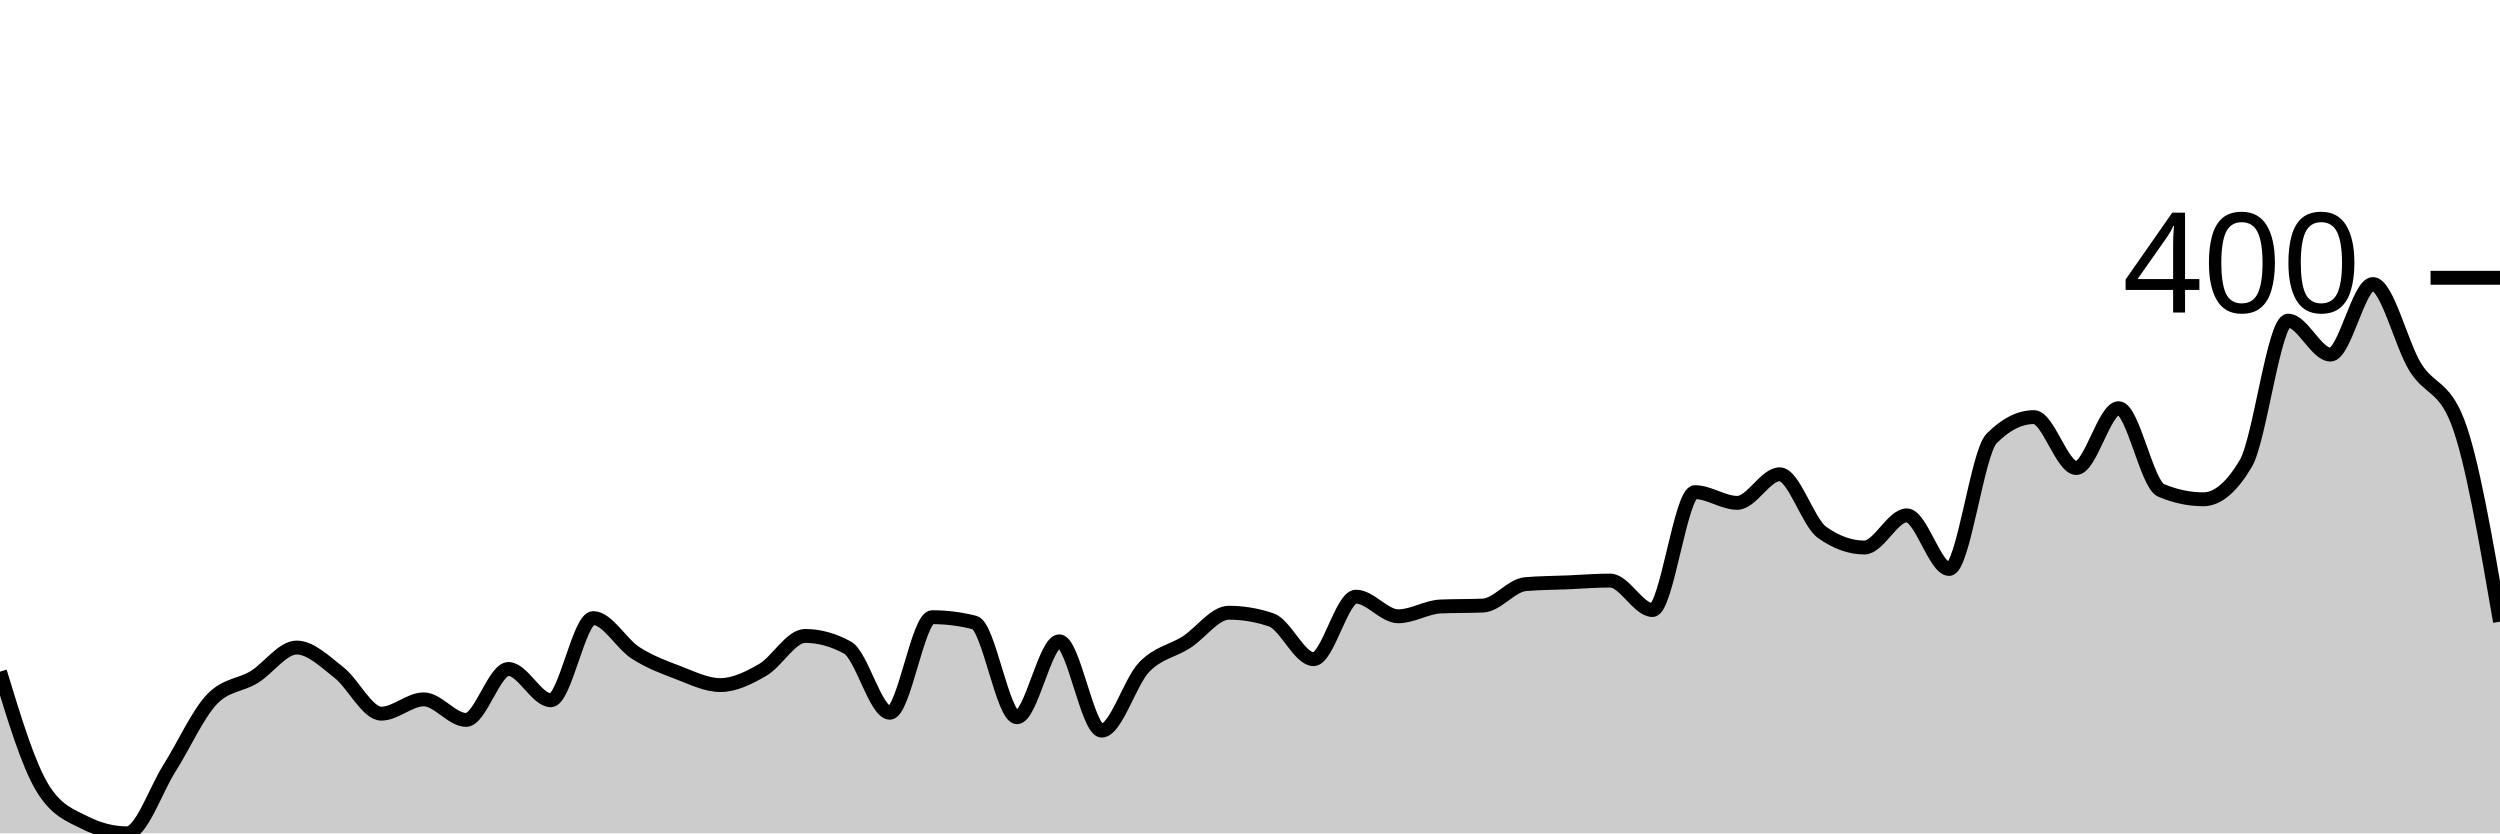
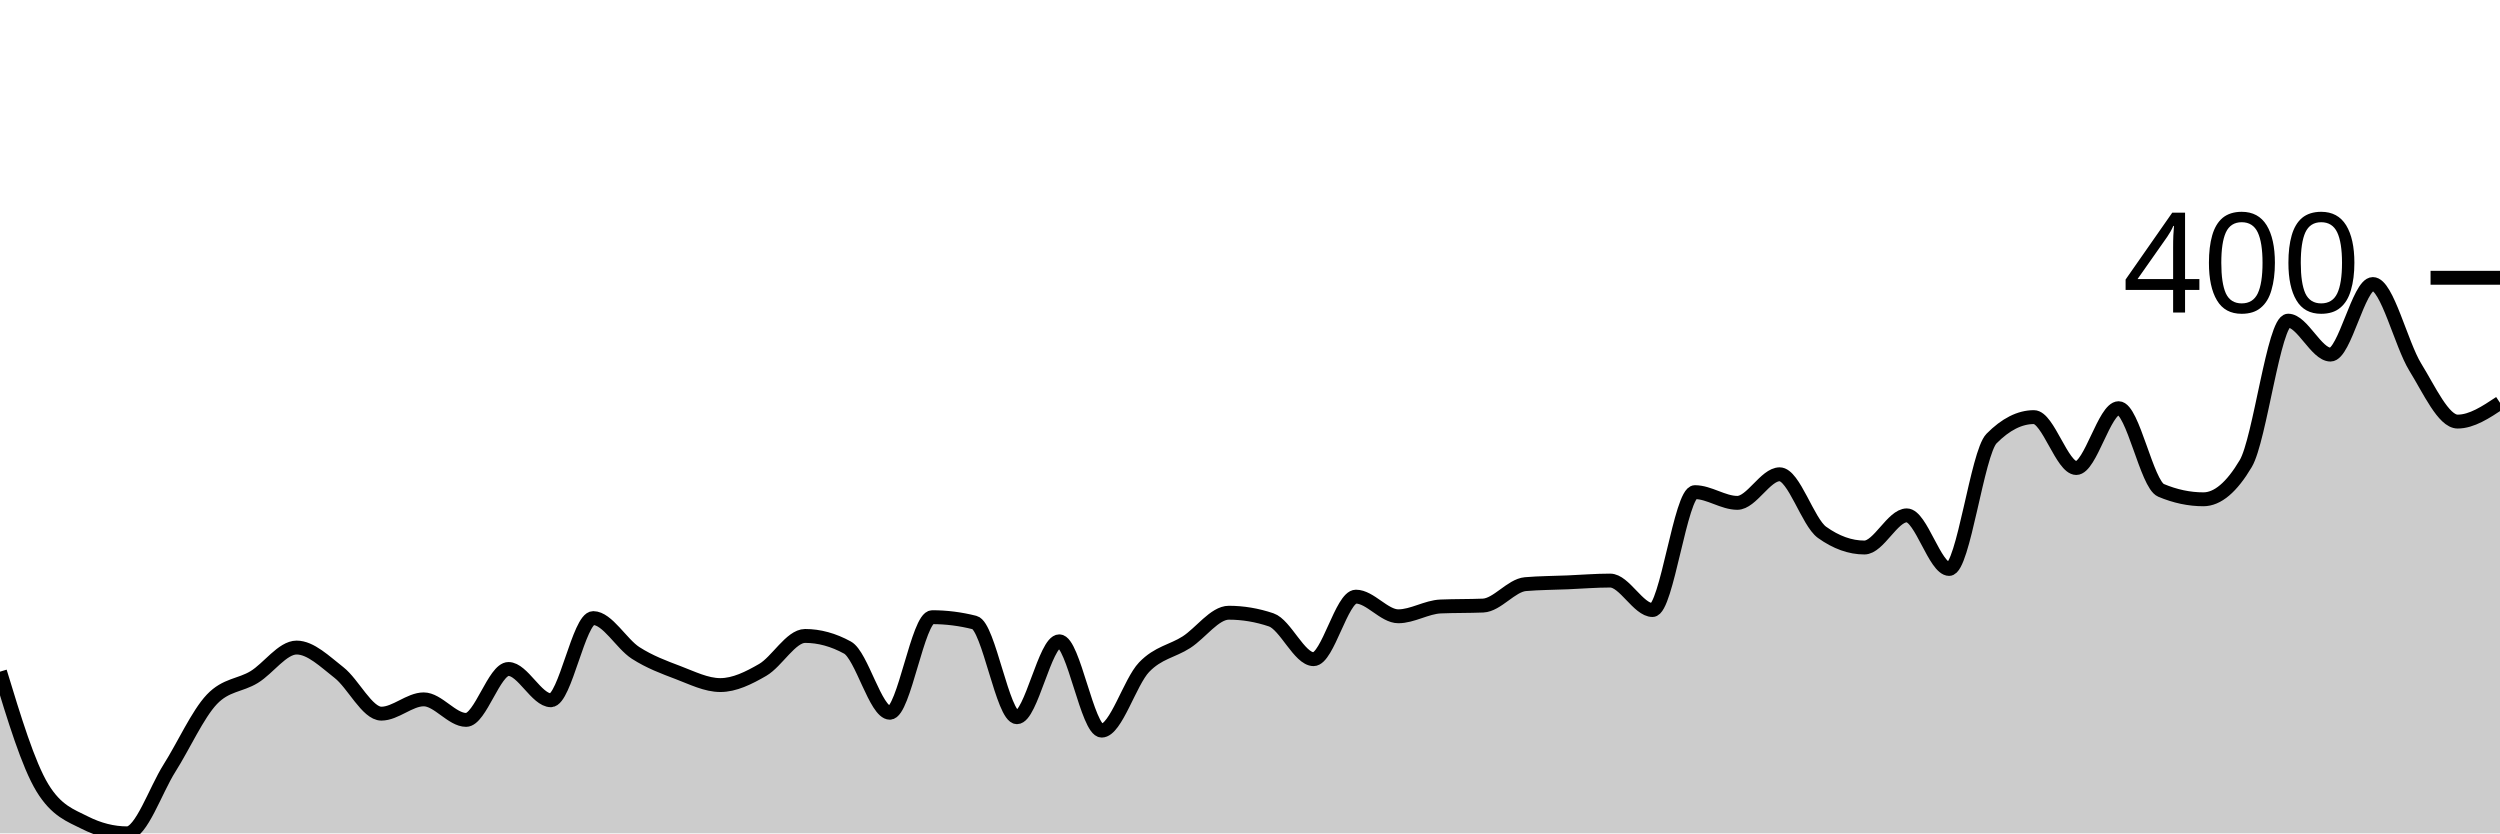
<svg xmlns="http://www.w3.org/2000/svg" viewBox="0 0 180 60">
  <g transform="translate(0,20)">
-     <path class="area" fill="rgba(0, 0, 0, 0.2)" d="M0,28.36C1.017,31.704,2.034,35.048,3.051,36.72C4.068,38.392,5.085,38.714,6.102,39.228C7.119,39.743,8.136,40,9.153,40C10.169,40,11.186,36.913,12.203,35.305C13.22,33.698,14.237,31.426,15.254,30.354C16.271,29.282,17.288,29.368,18.305,28.746C19.322,28.124,20.339,26.624,21.356,26.624C22.373,26.624,23.39,27.631,24.407,28.424C25.424,29.218,26.441,31.383,27.458,31.383C28.475,31.383,29.492,30.354,30.508,30.354C31.525,30.354,32.542,31.833,33.559,31.833C34.576,31.833,35.593,28.167,36.61,28.167C37.627,28.167,38.644,30.418,39.661,30.418C40.678,30.418,41.695,24.502,42.712,24.502C43.729,24.502,44.746,26.356,45.763,27.01C46.78,27.663,47.797,28.039,48.814,28.424C49.831,28.81,50.847,29.325,51.864,29.325C52.881,29.325,53.898,28.821,54.915,28.232C55.932,27.642,56.949,25.788,57.966,25.788C58.983,25.788,60,26.066,61.017,26.624C62.034,27.181,63.051,31.318,64.068,31.318C65.085,31.318,66.102,24.437,67.119,24.437C68.136,24.437,69.153,24.566,70.169,24.823C71.186,25.08,72.203,31.64,73.22,31.64C74.237,31.64,75.254,26.174,76.271,26.174C77.288,26.174,78.305,32.605,79.322,32.605C80.339,32.605,81.356,29.1,82.373,28.039C83.39,26.977,84.407,26.892,85.424,26.238C86.441,25.584,87.458,24.116,88.475,24.116C89.492,24.116,90.508,24.287,91.525,24.63C92.542,24.973,93.559,27.46,94.576,27.46C95.593,27.46,96.61,22.958,97.627,22.958C98.644,22.958,99.661,24.373,100.678,24.373C101.695,24.373,102.712,23.708,103.729,23.666C104.746,23.623,105.763,23.644,106.78,23.601C107.797,23.558,108.814,22.144,109.831,22.058C110.847,21.972,111.864,21.972,112.881,21.929C113.898,21.886,114.915,21.801,115.932,21.801C116.949,21.801,117.966,23.923,118.983,23.923C120,23.923,121.017,15.434,122.034,15.434C123.051,15.434,124.068,16.206,125.085,16.206C126.102,16.206,127.119,14.148,128.136,14.148C129.153,14.148,130.169,17.599,131.186,18.328C132.203,19.057,133.22,19.421,134.237,19.421C135.254,19.421,136.271,17.106,137.288,17.106C138.305,17.106,139.322,20.965,140.339,20.965C141.356,20.965,142.373,12.605,143.39,11.576C144.407,10.547,145.424,10.032,146.441,10.032C147.458,10.032,148.475,13.698,149.492,13.698C150.508,13.698,151.525,9.389,152.542,9.389C153.559,9.389,154.576,14.877,155.593,15.305C156.61,15.734,157.627,15.949,158.644,15.949C159.661,15.949,160.678,15.091,161.695,13.376C162.712,11.661,163.729,3.087,164.746,3.087C165.763,3.087,166.78,5.531,167.797,5.531C168.814,5.531,169.831,0.45,170.847,0.45C171.864,0.45,172.881,4.78,173.898,6.431C174.915,8.081,175.932,7.738,176.949,10.354C177.966,12.969,178.983,18.864,180,24.759L180,40C178.983,40,177.966,40,176.949,40C175.932,40,174.915,40,173.898,40C172.881,40,171.864,40,170.847,40C169.831,40,168.814,40,167.797,40C166.78,40,165.763,40,164.746,40C163.729,40,162.712,40,161.695,40C160.678,40,159.661,40,158.644,40C157.627,40,156.61,40,155.593,40C154.576,40,153.559,40,152.542,40C151.525,40,150.508,40,149.492,40C148.475,40,147.458,40,146.441,40C145.424,40,144.407,40,143.39,40C142.373,40,141.356,40,140.339,40C139.322,40,138.305,40,137.288,40C136.271,40,135.254,40,134.237,40C133.22,40,132.203,40,131.186,40C130.169,40,129.153,40,128.136,40C127.119,40,126.102,40,125.085,40C124.068,40,123.051,40,122.034,40C121.017,40,120,40,118.983,40C117.966,40,116.949,40,115.932,40C114.915,40,113.898,40,112.881,40C111.864,40,110.847,40,109.831,40C108.814,40,107.797,40,106.78,40C105.763,40,104.746,40,103.729,40C102.712,40,101.695,40,100.678,40C99.661,40,98.644,40,97.627,40C96.61,40,95.593,40,94.576,40C93.559,40,92.542,40,91.525,40C90.508,40,89.492,40,88.475,40C87.458,40,86.441,40,85.424,40C84.407,40,83.39,40,82.373,40C81.356,40,80.339,40,79.322,40C78.305,40,77.288,40,76.271,40C75.254,40,74.237,40,73.22,40C72.203,40,71.186,40,70.169,40C69.153,40,68.136,40,67.119,40C66.102,40,65.085,40,64.068,40C63.051,40,62.034,40,61.017,40C60,40,58.983,40,57.966,40C56.949,40,55.932,40,54.915,40C53.898,40,52.881,40,51.864,40C50.847,40,49.831,40,48.814,40C47.797,40,46.78,40,45.763,40C44.746,40,43.729,40,42.712,40C41.695,40,40.678,40,39.661,40C38.644,40,37.627,40,36.61,40C35.593,40,34.576,40,33.559,40C32.542,40,31.525,40,30.508,40C29.492,40,28.475,40,27.458,40C26.441,40,25.424,40,24.407,40C23.39,40,22.373,40,21.356,40C20.339,40,19.322,40,18.305,40C17.288,40,16.271,40,15.254,40C14.237,40,13.22,40,12.203,40C11.186,40,10.169,40,9.153,40C8.136,40,7.119,40,6.102,40C5.085,40,4.068,40,3.051,40C2.034,40,1.017,40,0,40Z" />
-     <path class="line" stroke="black" fill="none" d="M0,28.36C1.017,31.704,2.034,35.048,3.051,36.72C4.068,38.392,5.085,38.714,6.102,39.228C7.119,39.743,8.136,40,9.153,40C10.169,40,11.186,36.913,12.203,35.305C13.22,33.698,14.237,31.426,15.254,30.354C16.271,29.282,17.288,29.368,18.305,28.746C19.322,28.124,20.339,26.624,21.356,26.624C22.373,26.624,23.39,27.631,24.407,28.424C25.424,29.218,26.441,31.383,27.458,31.383C28.475,31.383,29.492,30.354,30.508,30.354C31.525,30.354,32.542,31.833,33.559,31.833C34.576,31.833,35.593,28.167,36.61,28.167C37.627,28.167,38.644,30.418,39.661,30.418C40.678,30.418,41.695,24.502,42.712,24.502C43.729,24.502,44.746,26.356,45.763,27.01C46.78,27.663,47.797,28.039,48.814,28.424C49.831,28.81,50.847,29.325,51.864,29.325C52.881,29.325,53.898,28.821,54.915,28.232C55.932,27.642,56.949,25.788,57.966,25.788C58.983,25.788,60,26.066,61.017,26.624C62.034,27.181,63.051,31.318,64.068,31.318C65.085,31.318,66.102,24.437,67.119,24.437C68.136,24.437,69.153,24.566,70.169,24.823C71.186,25.08,72.203,31.64,73.22,31.64C74.237,31.64,75.254,26.174,76.271,26.174C77.288,26.174,78.305,32.605,79.322,32.605C80.339,32.605,81.356,29.1,82.373,28.039C83.39,26.977,84.407,26.892,85.424,26.238C86.441,25.584,87.458,24.116,88.475,24.116C89.492,24.116,90.508,24.287,91.525,24.63C92.542,24.973,93.559,27.46,94.576,27.46C95.593,27.46,96.61,22.958,97.627,22.958C98.644,22.958,99.661,24.373,100.678,24.373C101.695,24.373,102.712,23.708,103.729,23.666C104.746,23.623,105.763,23.644,106.78,23.601C107.797,23.558,108.814,22.144,109.831,22.058C110.847,21.972,111.864,21.972,112.881,21.929C113.898,21.886,114.915,21.801,115.932,21.801C116.949,21.801,117.966,23.923,118.983,23.923C120,23.923,121.017,15.434,122.034,15.434C123.051,15.434,124.068,16.206,125.085,16.206C126.102,16.206,127.119,14.148,128.136,14.148C129.153,14.148,130.169,17.599,131.186,18.328C132.203,19.057,133.22,19.421,134.237,19.421C135.254,19.421,136.271,17.106,137.288,17.106C138.305,17.106,139.322,20.965,140.339,20.965C141.356,20.965,142.373,12.605,143.39,11.576C144.407,10.547,145.424,10.032,146.441,10.032C147.458,10.032,148.475,13.698,149.492,13.698C150.508,13.698,151.525,9.389,152.542,9.389C153.559,9.389,154.576,14.877,155.593,15.305C156.61,15.734,157.627,15.949,158.644,15.949C159.661,15.949,160.678,15.091,161.695,13.376C162.712,11.661,163.729,3.087,164.746,3.087C165.763,3.087,166.78,5.531,167.797,5.531C168.814,5.531,169.831,0.45,170.847,0.45C171.864,0.45,172.881,4.78,173.898,6.431C174.915,8.081,175.932,7.738,176.949,10.354C177.966,12.969,178.983,18.864,180,24.759" />
+     <path class="area" fill="rgba(0, 0, 0, 0.2)" d="M0,28.36C1.017,31.704,2.034,35.048,3.051,36.72C4.068,38.392,5.085,38.714,6.102,39.228C7.119,39.743,8.136,40,9.153,40C10.169,40,11.186,36.913,12.203,35.305C13.22,33.698,14.237,31.426,15.254,30.354C16.271,29.282,17.288,29.368,18.305,28.746C19.322,28.124,20.339,26.624,21.356,26.624C22.373,26.624,23.39,27.631,24.407,28.424C25.424,29.218,26.441,31.383,27.458,31.383C28.475,31.383,29.492,30.354,30.508,30.354C31.525,30.354,32.542,31.833,33.559,31.833C34.576,31.833,35.593,28.167,36.61,28.167C37.627,28.167,38.644,30.418,39.661,30.418C40.678,30.418,41.695,24.502,42.712,24.502C43.729,24.502,44.746,26.356,45.763,27.01C46.78,27.663,47.797,28.039,48.814,28.424C49.831,28.81,50.847,29.325,51.864,29.325C52.881,29.325,53.898,28.821,54.915,28.232C55.932,27.642,56.949,25.788,57.966,25.788C58.983,25.788,60,26.066,61.017,26.624C62.034,27.181,63.051,31.318,64.068,31.318C65.085,31.318,66.102,24.437,67.119,24.437C68.136,24.437,69.153,24.566,70.169,24.823C71.186,25.08,72.203,31.64,73.22,31.64C74.237,31.64,75.254,26.174,76.271,26.174C77.288,26.174,78.305,32.605,79.322,32.605C80.339,32.605,81.356,29.1,82.373,28.039C83.39,26.977,84.407,26.892,85.424,26.238C86.441,25.584,87.458,24.116,88.475,24.116C89.492,24.116,90.508,24.287,91.525,24.63C92.542,24.973,93.559,27.46,94.576,27.46C95.593,27.46,96.61,22.958,97.627,22.958C98.644,22.958,99.661,24.373,100.678,24.373C101.695,24.373,102.712,23.708,103.729,23.666C104.746,23.623,105.763,23.644,106.78,23.601C107.797,23.558,108.814,22.144,109.831,22.058C110.847,21.972,111.864,21.972,112.881,21.929C113.898,21.886,114.915,21.801,115.932,21.801C116.949,21.801,117.966,23.923,118.983,23.923C120,23.923,121.017,15.434,122.034,15.434C123.051,15.434,124.068,16.206,125.085,16.206C126.102,16.206,127.119,14.148,128.136,14.148C129.153,14.148,130.169,17.599,131.186,18.328C132.203,19.057,133.22,19.421,134.237,19.421C135.254,19.421,136.271,17.106,137.288,17.106C138.305,17.106,139.322,20.965,140.339,20.965C141.356,20.965,142.373,12.605,143.39,11.576C144.407,10.547,145.424,10.032,146.441,10.032C147.458,10.032,148.475,13.698,149.492,13.698C150.508,13.698,151.525,9.389,152.542,9.389C153.559,9.389,154.576,14.877,155.593,15.305C156.61,15.734,157.627,15.949,158.644,15.949C159.661,15.949,160.678,15.091,161.695,13.376C162.712,11.661,163.729,3.087,164.746,3.087C165.763,3.087,166.78,5.531,167.797,5.531C168.814,5.531,169.831,0.45,170.847,0.45C171.864,0.45,172.881,4.78,173.898,6.431C174.915,8.081,175.932,10.354,176.949,10.354C177.966,10.354,178.983,9.678,180,9.003L180,40C178.983,40,177.966,40,176.949,40C175.932,40,174.915,40,173.898,40C172.881,40,171.864,40,170.847,40C169.831,40,168.814,40,167.797,40C166.78,40,165.763,40,164.746,40C163.729,40,162.712,40,161.695,40C160.678,40,159.661,40,158.644,40C157.627,40,156.61,40,155.593,40C154.576,40,153.559,40,152.542,40C151.525,40,150.508,40,149.492,40C148.475,40,147.458,40,146.441,40C145.424,40,144.407,40,143.39,40C142.373,40,141.356,40,140.339,40C139.322,40,138.305,40,137.288,40C136.271,40,135.254,40,134.237,40C133.22,40,132.203,40,131.186,40C130.169,40,129.153,40,128.136,40C127.119,40,126.102,40,125.085,40C124.068,40,123.051,40,122.034,40C121.017,40,120,40,118.983,40C117.966,40,116.949,40,115.932,40C114.915,40,113.898,40,112.881,40C111.864,40,110.847,40,109.831,40C108.814,40,107.797,40,106.78,40C105.763,40,104.746,40,103.729,40C102.712,40,101.695,40,100.678,40C99.661,40,98.644,40,97.627,40C96.61,40,95.593,40,94.576,40C93.559,40,92.542,40,91.525,40C90.508,40,89.492,40,88.475,40C87.458,40,86.441,40,85.424,40C84.407,40,83.39,40,82.373,40C81.356,40,80.339,40,79.322,40C78.305,40,77.288,40,76.271,40C75.254,40,74.237,40,73.22,40C72.203,40,71.186,40,70.169,40C69.153,40,68.136,40,67.119,40C66.102,40,65.085,40,64.068,40C63.051,40,62.034,40,61.017,40C60,40,58.983,40,57.966,40C56.949,40,55.932,40,54.915,40C53.898,40,52.881,40,51.864,40C50.847,40,49.831,40,48.814,40C47.797,40,46.78,40,45.763,40C44.746,40,43.729,40,42.712,40C41.695,40,40.678,40,39.661,40C38.644,40,37.627,40,36.61,40C35.593,40,34.576,40,33.559,40C32.542,40,31.525,40,30.508,40C29.492,40,28.475,40,27.458,40C26.441,40,25.424,40,24.407,40C23.39,40,22.373,40,21.356,40C20.339,40,19.322,40,18.305,40C17.288,40,16.271,40,15.254,40C14.237,40,13.22,40,12.203,40C11.186,40,10.169,40,9.153,40C8.136,40,7.119,40,6.102,40C5.085,40,4.068,40,3.051,40C2.034,40,1.017,40,0,40Z" />
+     <path class="line" stroke="black" fill="none" d="M0,28.36C1.017,31.704,2.034,35.048,3.051,36.72C4.068,38.392,5.085,38.714,6.102,39.228C7.119,39.743,8.136,40,9.153,40C10.169,40,11.186,36.913,12.203,35.305C13.22,33.698,14.237,31.426,15.254,30.354C16.271,29.282,17.288,29.368,18.305,28.746C19.322,28.124,20.339,26.624,21.356,26.624C22.373,26.624,23.39,27.631,24.407,28.424C25.424,29.218,26.441,31.383,27.458,31.383C28.475,31.383,29.492,30.354,30.508,30.354C31.525,30.354,32.542,31.833,33.559,31.833C34.576,31.833,35.593,28.167,36.61,28.167C37.627,28.167,38.644,30.418,39.661,30.418C40.678,30.418,41.695,24.502,42.712,24.502C43.729,24.502,44.746,26.356,45.763,27.01C46.78,27.663,47.797,28.039,48.814,28.424C49.831,28.81,50.847,29.325,51.864,29.325C52.881,29.325,53.898,28.821,54.915,28.232C55.932,27.642,56.949,25.788,57.966,25.788C58.983,25.788,60,26.066,61.017,26.624C62.034,27.181,63.051,31.318,64.068,31.318C65.085,31.318,66.102,24.437,67.119,24.437C68.136,24.437,69.153,24.566,70.169,24.823C71.186,25.08,72.203,31.64,73.22,31.64C74.237,31.64,75.254,26.174,76.271,26.174C77.288,26.174,78.305,32.605,79.322,32.605C80.339,32.605,81.356,29.1,82.373,28.039C83.39,26.977,84.407,26.892,85.424,26.238C86.441,25.584,87.458,24.116,88.475,24.116C89.492,24.116,90.508,24.287,91.525,24.63C92.542,24.973,93.559,27.46,94.576,27.46C95.593,27.46,96.61,22.958,97.627,22.958C98.644,22.958,99.661,24.373,100.678,24.373C101.695,24.373,102.712,23.708,103.729,23.666C104.746,23.623,105.763,23.644,106.78,23.601C107.797,23.558,108.814,22.144,109.831,22.058C110.847,21.972,111.864,21.972,112.881,21.929C113.898,21.886,114.915,21.801,115.932,21.801C116.949,21.801,117.966,23.923,118.983,23.923C120,23.923,121.017,15.434,122.034,15.434C123.051,15.434,124.068,16.206,125.085,16.206C126.102,16.206,127.119,14.148,128.136,14.148C129.153,14.148,130.169,17.599,131.186,18.328C132.203,19.057,133.22,19.421,134.237,19.421C135.254,19.421,136.271,17.106,137.288,17.106C138.305,17.106,139.322,20.965,140.339,20.965C141.356,20.965,142.373,12.605,143.39,11.576C144.407,10.547,145.424,10.032,146.441,10.032C147.458,10.032,148.475,13.698,149.492,13.698C150.508,13.698,151.525,9.389,152.542,9.389C153.559,9.389,154.576,14.877,155.593,15.305C156.61,15.734,157.627,15.949,158.644,15.949C159.661,15.949,160.678,15.091,161.695,13.376C162.712,11.661,163.729,3.087,164.746,3.087C165.763,3.087,166.78,5.531,167.797,5.531C168.814,5.531,169.831,0.45,170.847,0.45C171.864,0.45,172.881,4.78,173.898,6.431C174.915,8.081,175.932,10.354,176.949,10.354C177.966,10.354,178.983,9.678,180,9.003" />
    <path class="axis-ceiling" stroke-width="1" stroke="black" fill="none" d="M175,0L180,0" />
    <text class="axis-ceiling-label" font-family="sans-serif" text-anchor="end" font-size="10px" x="170" y="2.5">400</text>
  </g>
</svg>
